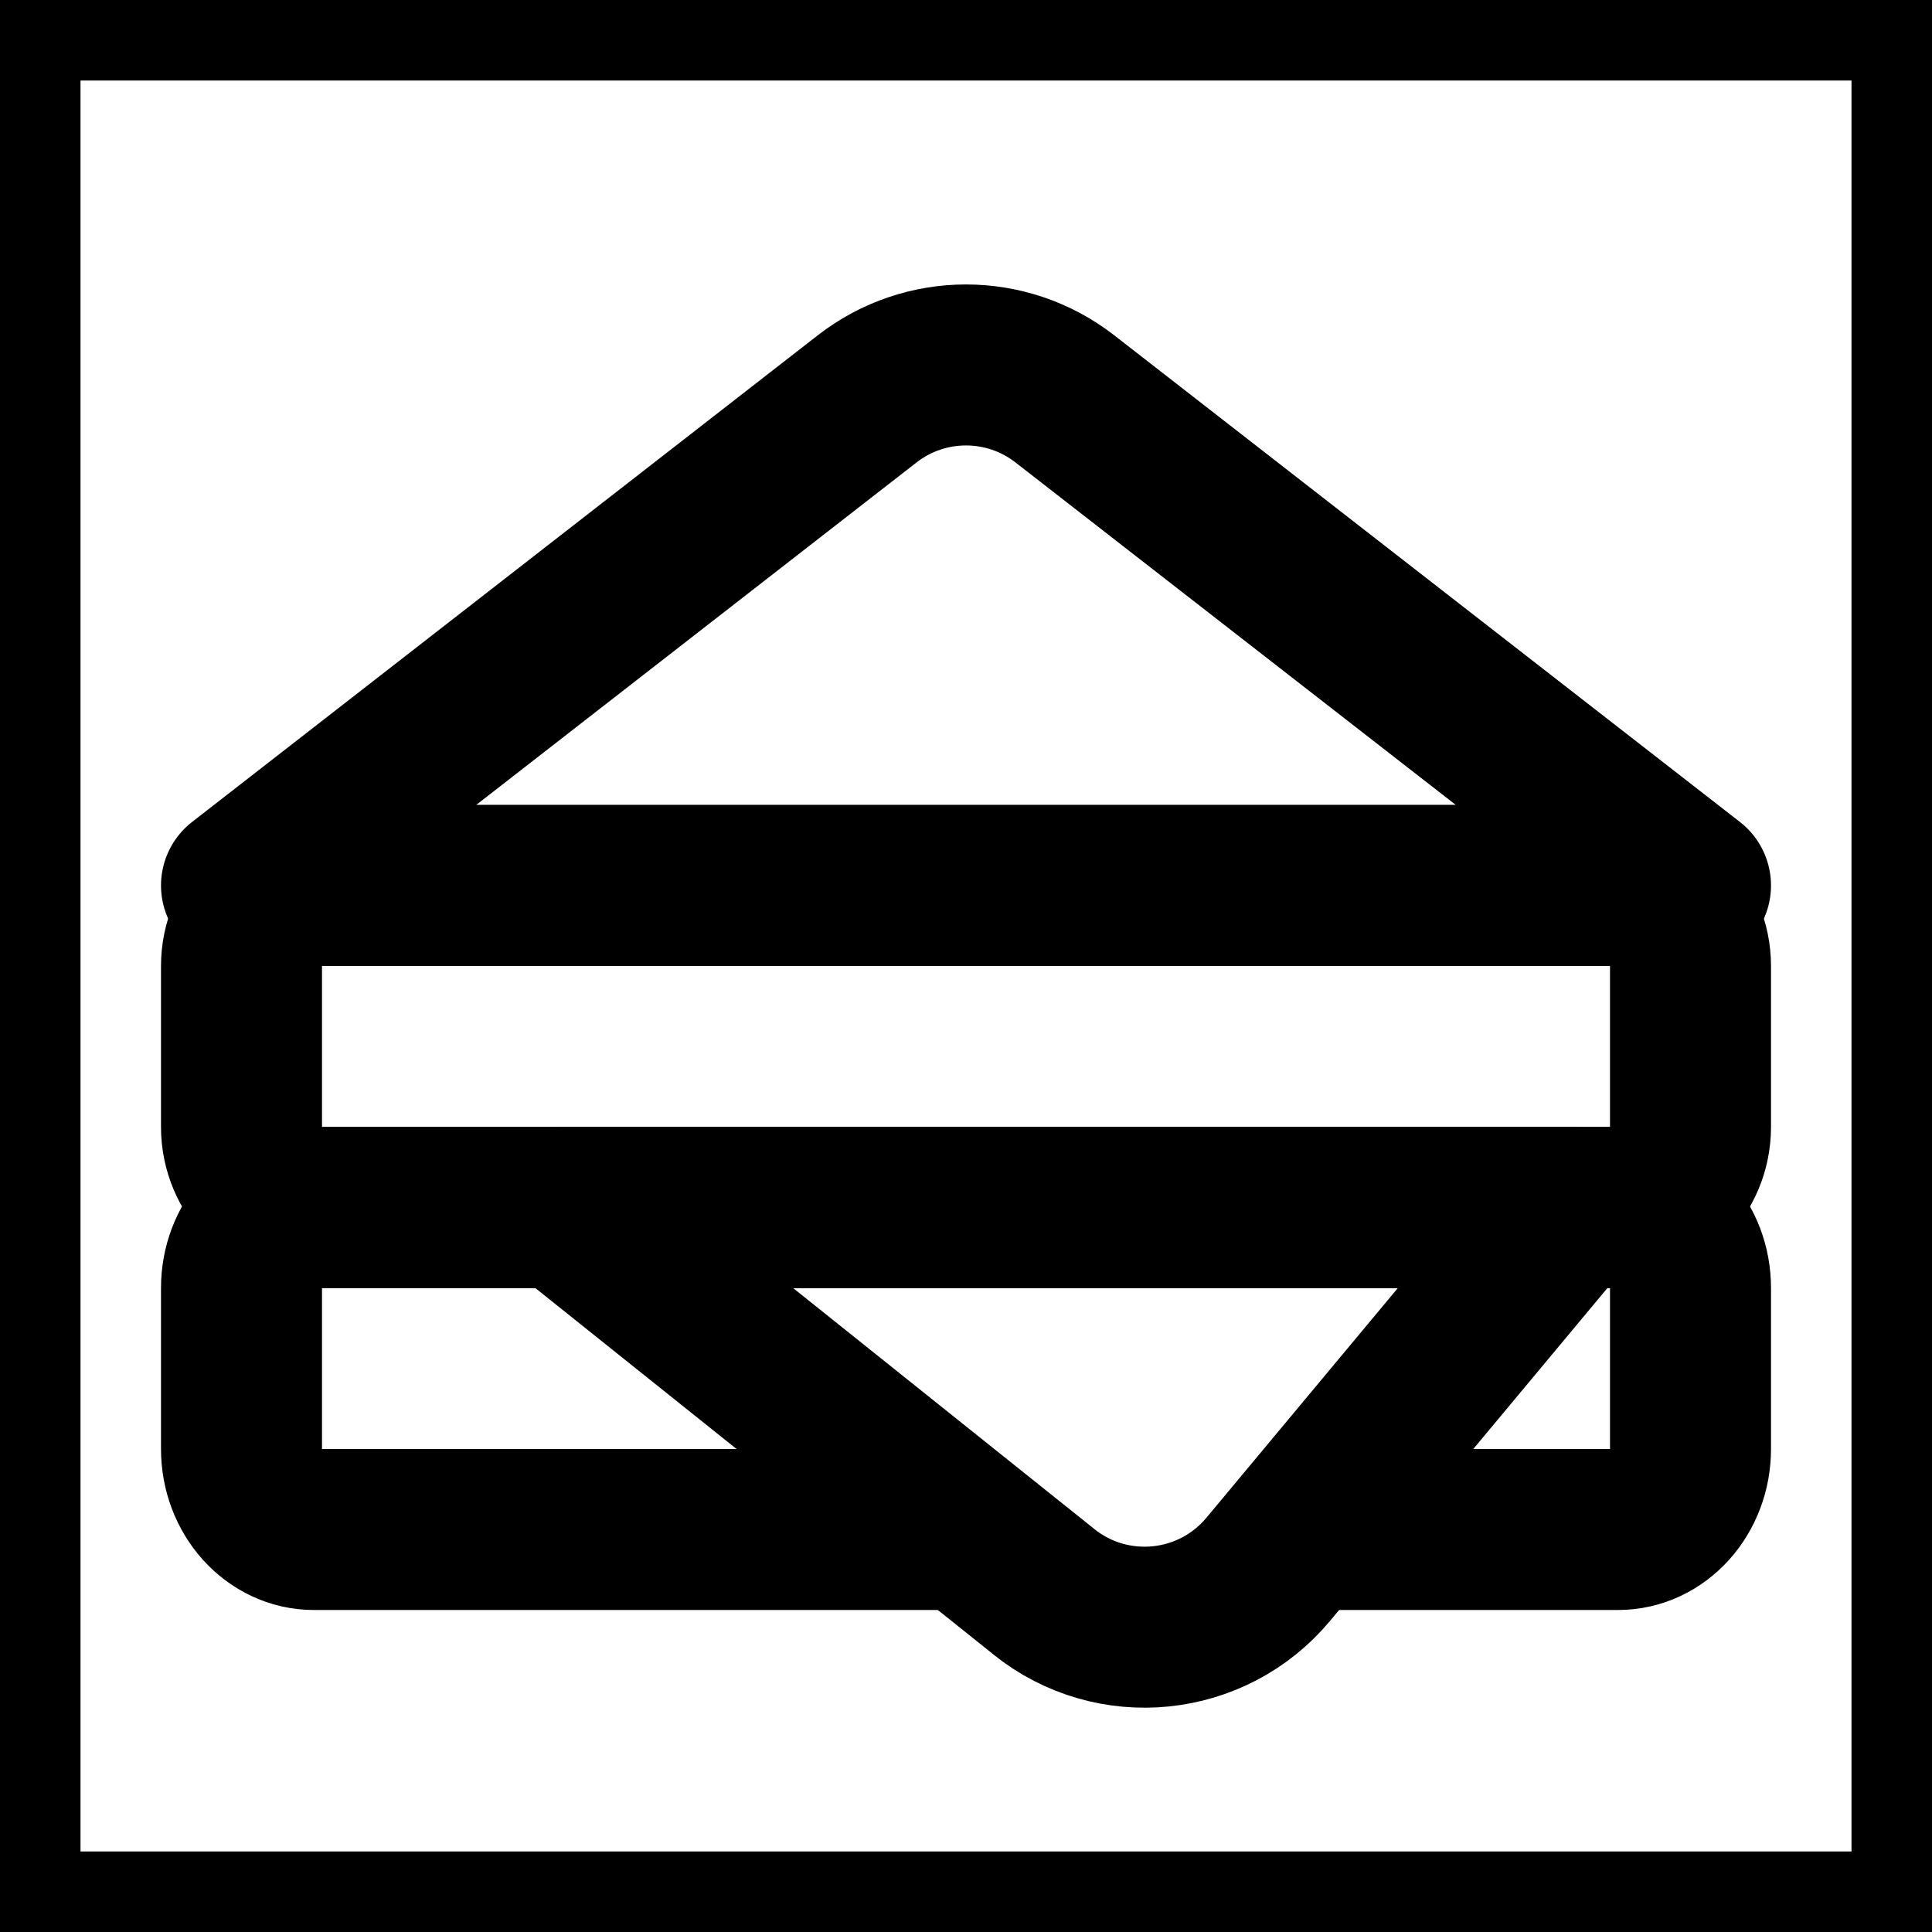
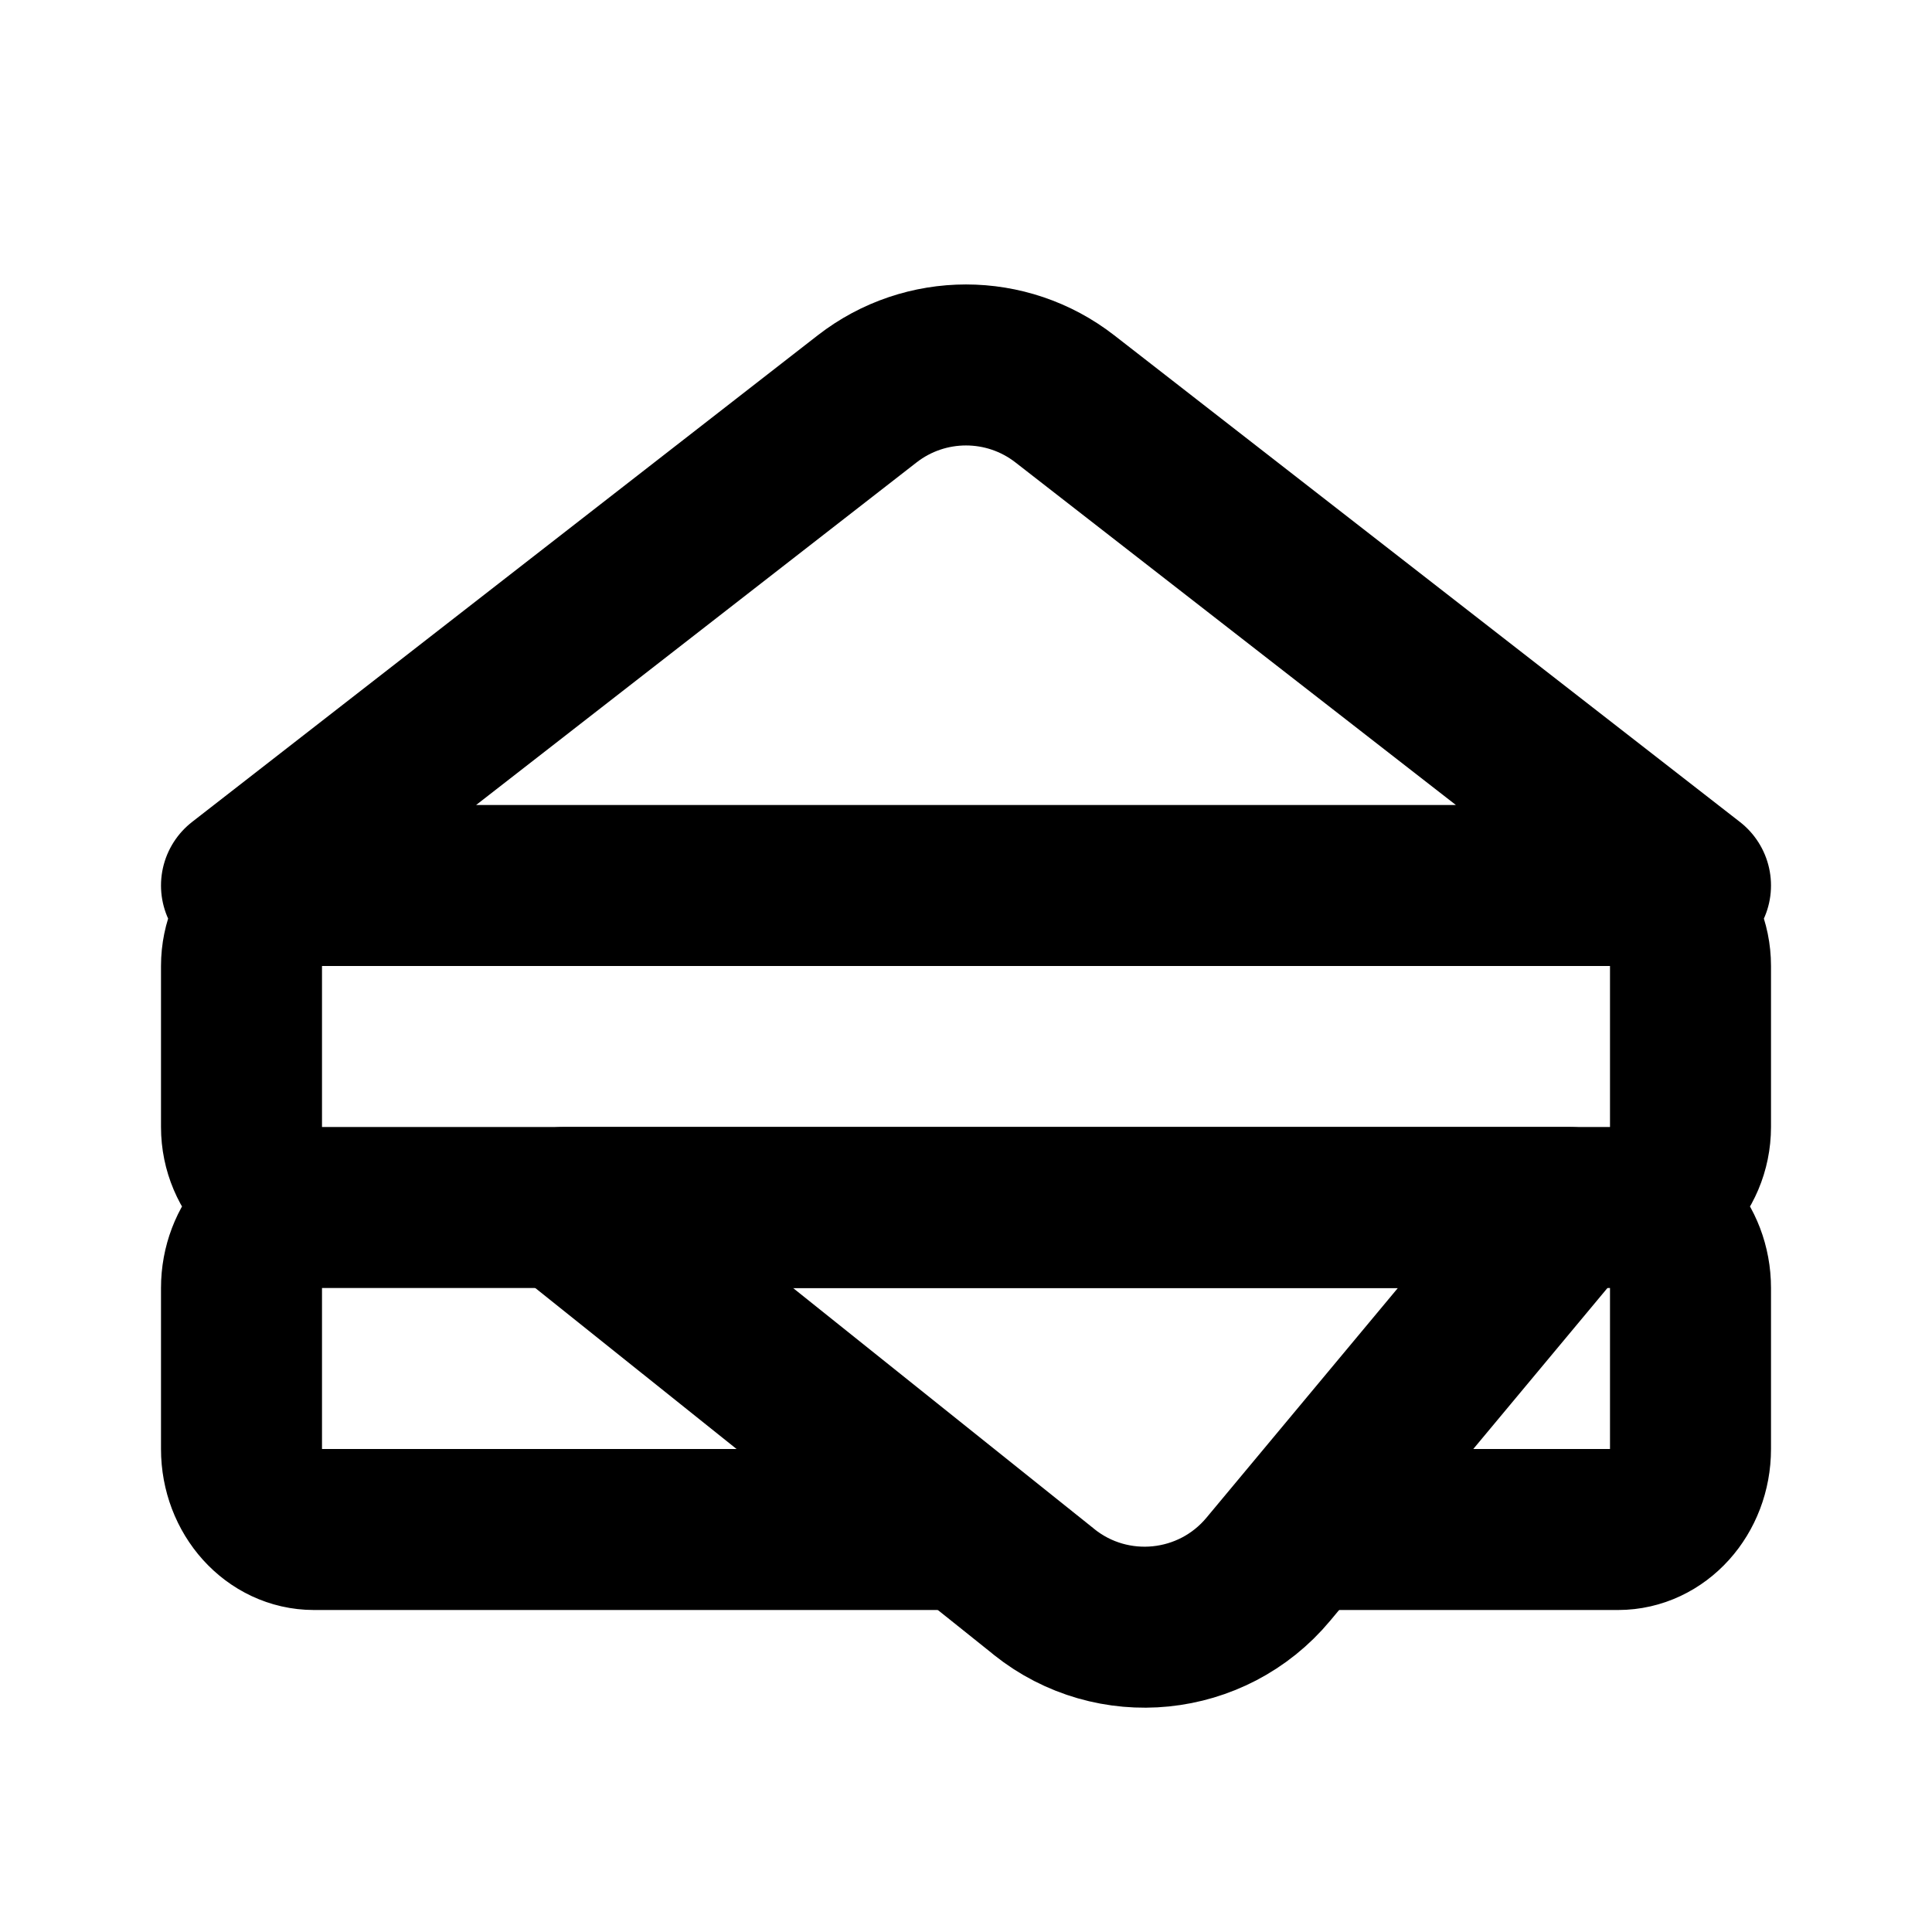
<svg xmlns="http://www.w3.org/2000/svg" width="24" height="24" viewBox="0 0 24 24" fill="none" stroke="currentColor" stroke-width="2" stroke-linecap="round" stroke-linejoin="round">
-   <path d="M0 0h24v24H0z" />
-   <path d="M3 12a1 1 0 0 1 1-1h16a1 1 0 0 1 1 1v2a1 1 0 0 1-1 1H4a1 1 0 0 1-1-1v-2Z" />
-   <path d="M16.5 19h3.6c.497 0 .9-.448.9-1v-2c0-.552-.403-1-.9-1H3.9c-.497 0-.9.448-.9 1v2c0 .552.403 1 .9 1h7.912" />
-   <path d="M10.772 4.955 3 11h18l-7.772-6.045a2 2 0 0 0-2.456 0Z" />
+   <path d="M3 12a1 1 0 0 1 1-1h16a1 1 0 0 1 1 1v2a1 1 0 0 1-1 1H4a1 1 0 0 1-1-1v-2Zm13.5 7h3.6c.497 0 .9-.448.9-1v-2c0-.552-.403-1-.9-1H3.9c-.497 0-.9.448-.9 1v2c0 .552.403 1 .9 1h7.912m-1.04-14.045L3 11h18l-7.772-6.045a2 2 0 0 0-2.456 0Z" />
  <path d="M12.97 19.775 7 15h12.5l-3.745 4.494a2 2 0 0 1-2.786.281Z" />
</svg>
